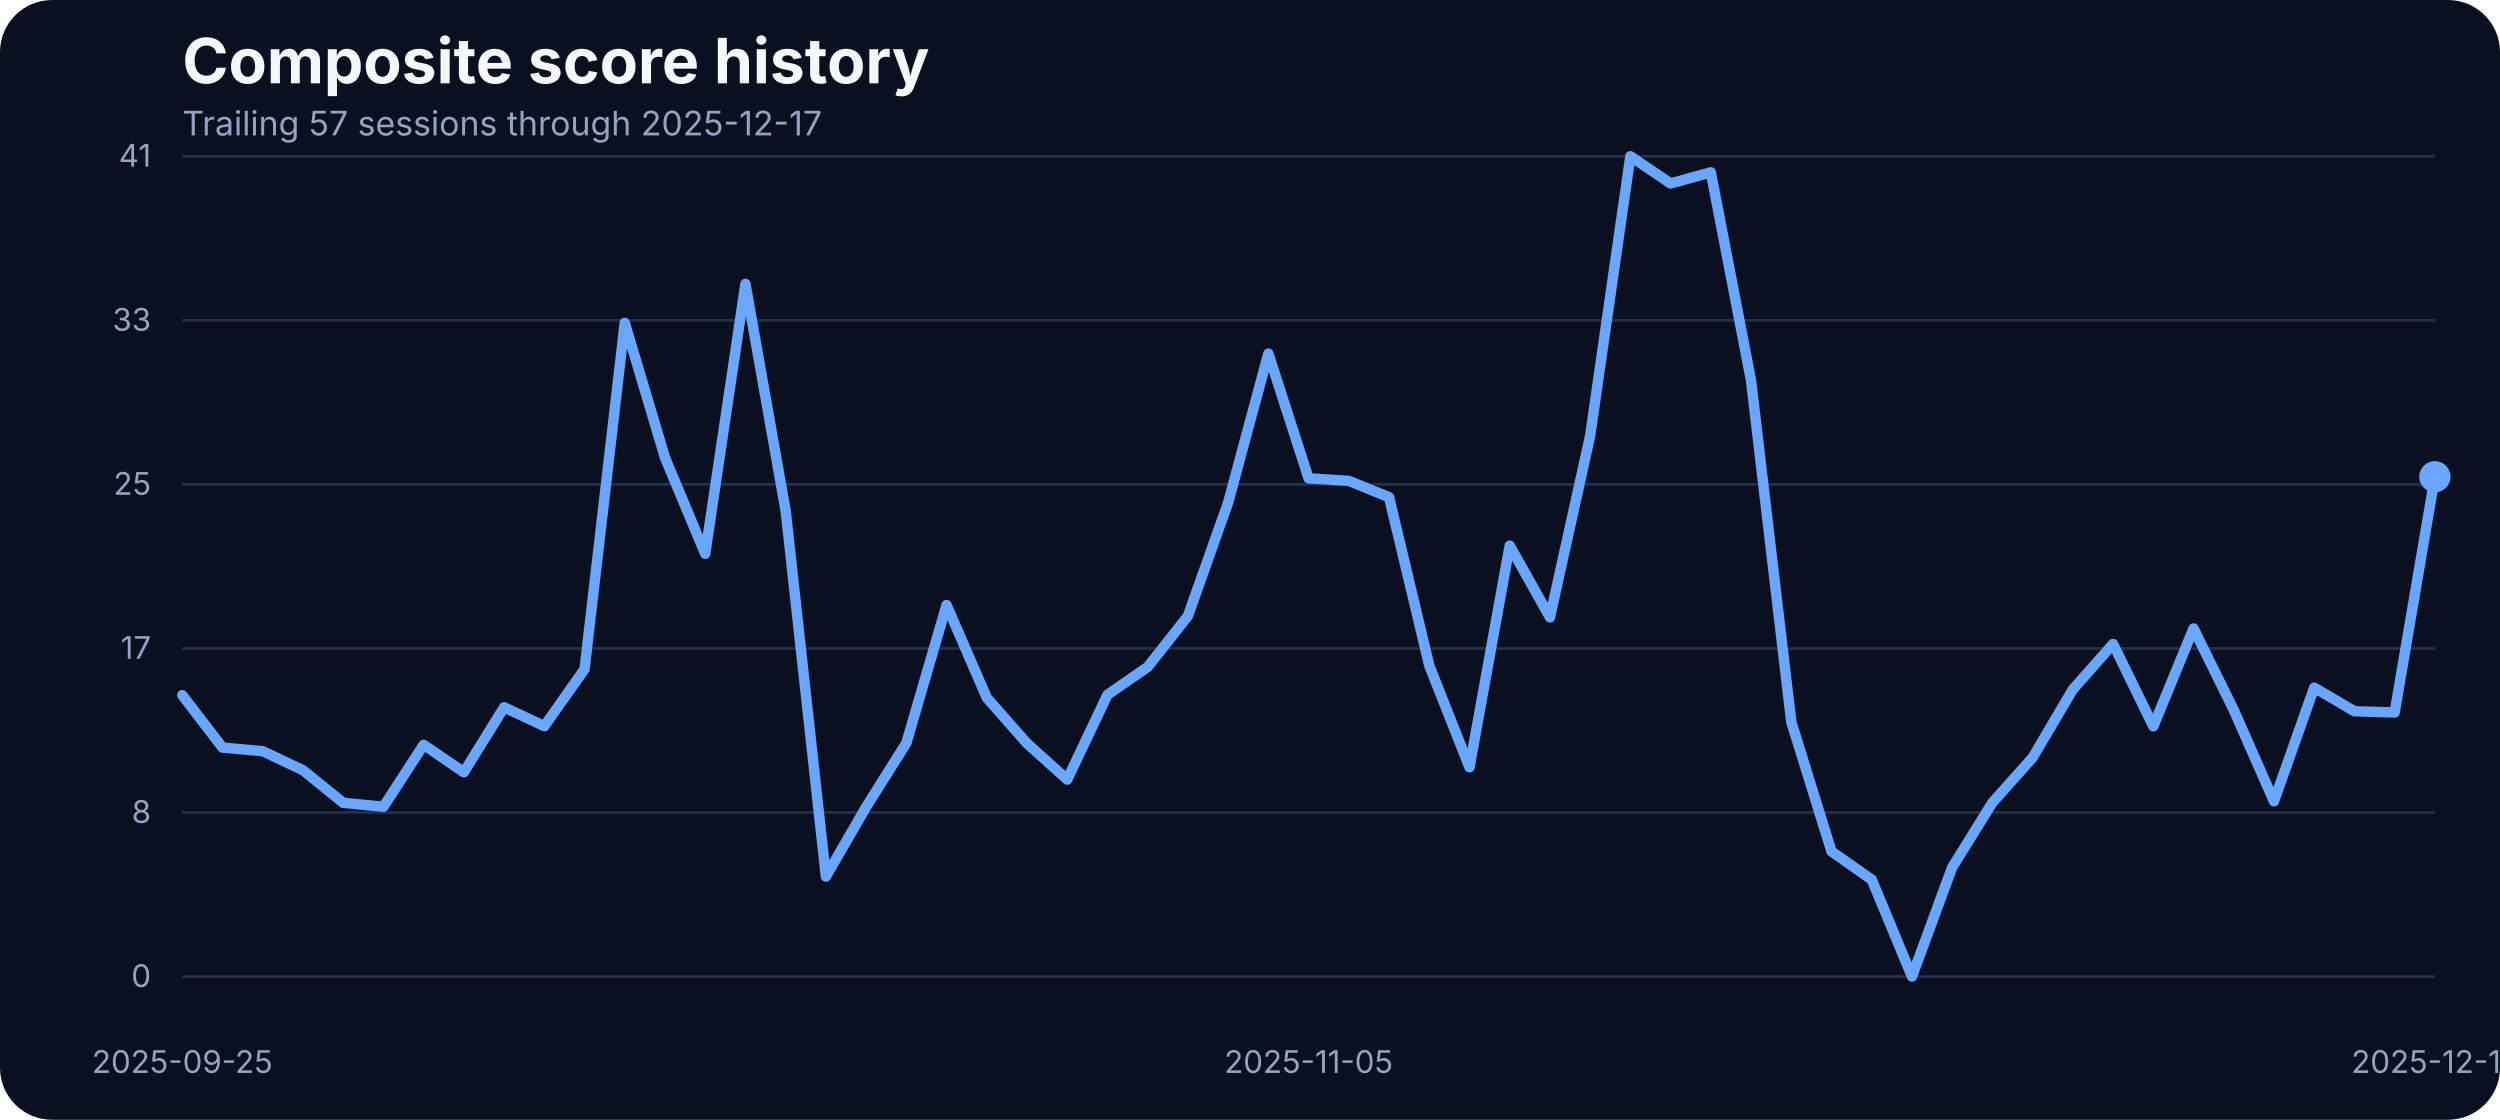
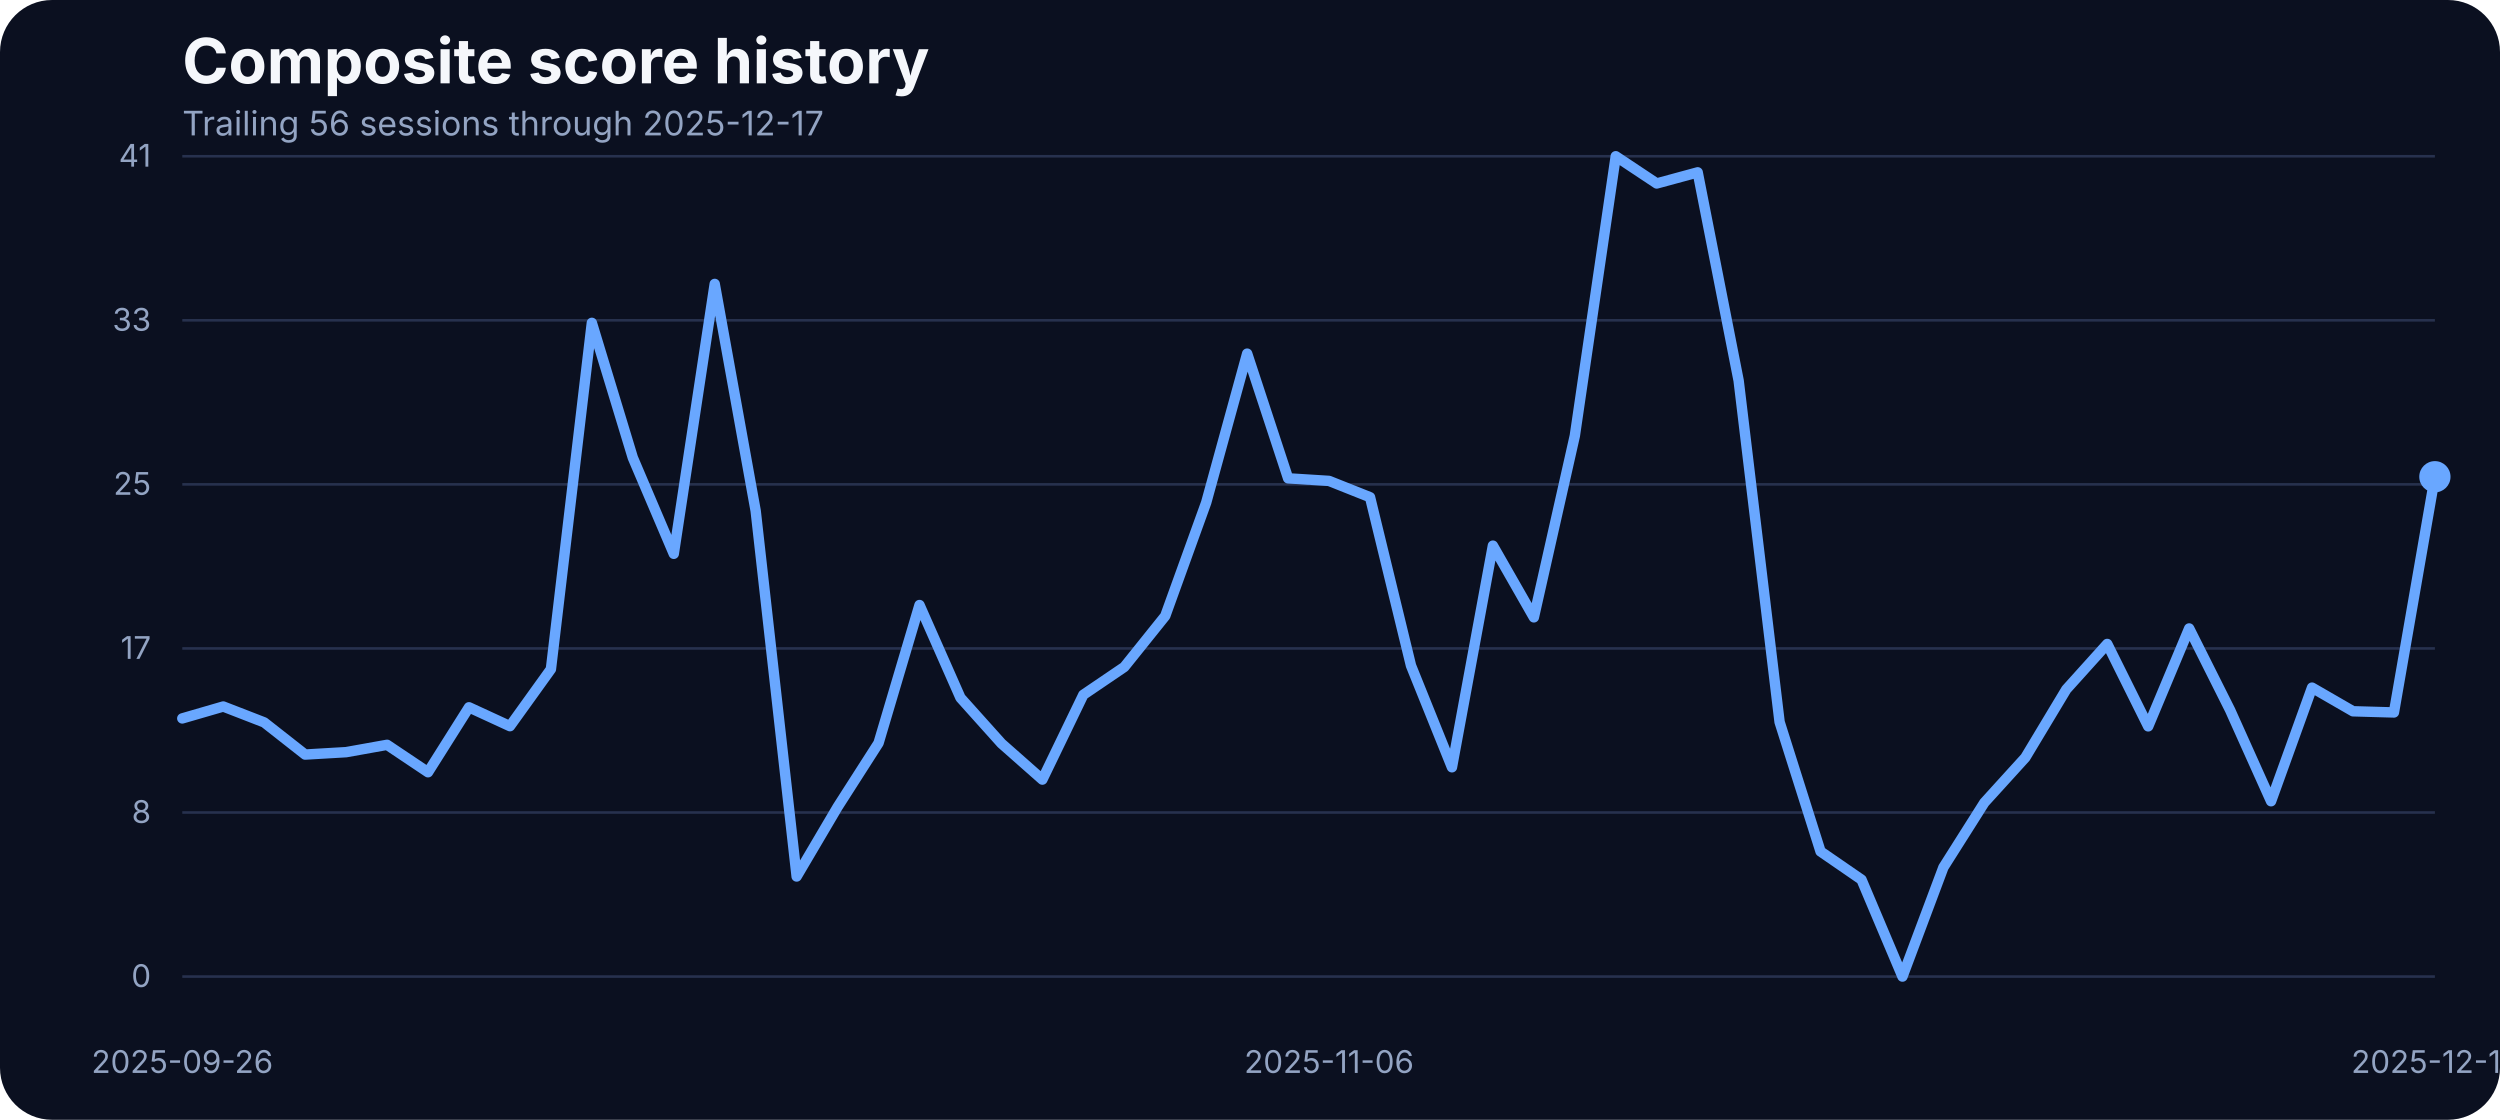
<svg xmlns="http://www.w3.org/2000/svg" width="960" height="430" viewBox="0 0 960 430" role="img" aria-label="Composite score history">
  <rect width="100%" height="100%" fill="#0b1020" rx="20" />
  <text x="70" y="32" fill="#f5f7fb" font-family="Inter, Arial, sans-serif" font-size="24" font-weight="700">Composite score history</text>
-   <text x="70" y="52" fill="#93a4c3" font-family="Inter, Arial, sans-serif" font-size="13">Trailing 57 sessions through 2025-12-17</text>
+   <text x="70" y="52" fill="#93a4c3" font-family="Inter, Arial, sans-serif" font-size="13">Trailing 56 sessions through 2025-12-17</text>
  <line x1="70" x2="935" y1="375.00" y2="375.00" stroke="#27314e" stroke-width="1" />
  <text x="58" y="379.00" text-anchor="end" fill="#93a4c3" font-family="Inter, Arial, sans-serif" font-size="12">0</text>
  <line x1="70" x2="935" y1="312.00" y2="312.00" stroke="#27314e" stroke-width="1" />
  <text x="58" y="316.00" text-anchor="end" fill="#93a4c3" font-family="Inter, Arial, sans-serif" font-size="12">8</text>
  <line x1="70" x2="935" y1="249.00" y2="249.00" stroke="#27314e" stroke-width="1" />
  <text x="58" y="253.00" text-anchor="end" fill="#93a4c3" font-family="Inter, Arial, sans-serif" font-size="12">17</text>
  <line x1="70" x2="935" y1="186.00" y2="186.00" stroke="#27314e" stroke-width="1" />
  <text x="58" y="190.00" text-anchor="end" fill="#93a4c3" font-family="Inter, Arial, sans-serif" font-size="12">25</text>
  <line x1="70" x2="935" y1="123.00" y2="123.00" stroke="#27314e" stroke-width="1" />
  <text x="58" y="127.00" text-anchor="end" fill="#93a4c3" font-family="Inter, Arial, sans-serif" font-size="12">33</text>
  <line x1="70" x2="935" y1="60.00" y2="60.00" stroke="#27314e" stroke-width="1" />
  <text x="58" y="64.00" text-anchor="end" fill="#93a4c3" font-family="Inter, Arial, sans-serif" font-size="12">41</text>
-   <text x="70.00" y="412" text-anchor="middle" fill="#93a4c3" font-family="Inter, Arial, sans-serif" font-size="12">2025-09-25</text>
-   <text x="502.50" y="412" text-anchor="middle" fill="#93a4c3" font-family="Inter, Arial, sans-serif" font-size="12">2025-11-05</text>
+   <text x="70.00" y="412" text-anchor="middle" fill="#93a4c3" font-family="Inter, Arial, sans-serif" font-size="12">2025-09-26</text>
+   <text x="510.36" y="412" text-anchor="middle" fill="#93a4c3" font-family="Inter, Arial, sans-serif" font-size="12">2025-11-06</text>
  <text x="935.00" y="412" text-anchor="middle" fill="#93a4c3" font-family="Inter, Arial, sans-serif" font-size="12">2025-12-17</text>
-   <path d="M 70.00 266.95 L 85.45 287.08 L 100.89 288.45 L 116.34 295.77 L 131.79 308.28 L 147.23 309.80 L 162.68 286.01 L 178.12 296.54 L 193.57 271.60 L 209.02 278.85 L 224.46 256.96 L 239.91 123.98 L 255.36 175.75 L 270.80 212.66 L 286.25 109.03 L 301.70 196.19 L 317.14 336.57 L 332.59 309.88 L 348.04 285.33 L 363.48 232.33 L 378.93 267.94 L 394.38 285.48 L 409.82 299.36 L 425.27 266.80 L 440.71 256.12 L 456.16 236.53 L 471.61 192.98 L 487.05 135.80 L 502.50 183.68 L 517.95 184.67 L 533.39 190.93 L 548.84 255.59 L 564.29 294.63 L 579.73 209.53 L 595.18 237.06 L 610.62 167.36 L 626.07 60.00 L 641.52 70.45 L 656.96 66.18 L 672.41 146.17 L 687.86 277.24 L 703.30 326.96 L 718.75 337.79 L 734.20 375.00 L 749.64 333.06 L 765.09 308.20 L 780.54 290.89 L 795.98 264.74 L 811.43 247.28 L 826.88 278.92 L 842.32 241.33 L 857.77 272.67 L 873.21 307.67 L 888.66 264.05 L 904.11 273.13 L 919.55 273.58 L 935.00 183.07" fill="none" stroke="#69a7ff" stroke-width="4" stroke-linecap="round" stroke-linejoin="round" />
+   <path d="M 70.00 275.87 L 85.73 271.30 L 101.45 277.40 L 117.18 289.75 L 132.91 288.83 L 148.64 286.01 L 164.36 296.54 L 180.09 271.60 L 195.82 278.85 L 211.55 256.96 L 227.27 123.98 L 243.00 175.75 L 258.73 212.66 L 274.45 109.03 L 290.18 196.19 L 305.91 336.57 L 321.64 309.88 L 337.36 285.33 L 353.09 232.33 L 368.82 267.94 L 384.55 285.48 L 400.27 299.36 L 416.00 266.80 L 431.73 256.12 L 447.45 236.53 L 463.18 192.98 L 478.91 135.80 L 494.64 183.68 L 510.36 184.67 L 526.09 190.93 L 541.82 255.59 L 557.55 294.63 L 573.27 209.53 L 589.00 237.06 L 604.73 167.36 L 620.45 60.00 L 636.18 70.45 L 651.91 66.18 L 667.64 146.17 L 683.36 277.24 L 699.09 326.96 L 714.82 337.79 L 730.55 375.00 L 746.27 333.06 L 762.00 308.20 L 777.73 290.89 L 793.45 264.74 L 809.18 247.28 L 824.91 278.92 L 840.64 241.33 L 856.36 272.67 L 872.09 307.67 L 887.82 264.05 L 903.55 273.13 L 919.27 273.58 L 935.00 183.07" fill="none" stroke="#69a7ff" stroke-width="4" stroke-linecap="round" stroke-linejoin="round" />
  <circle cx="935.00" cy="183.07" r="6" fill="#69a7ff" />
</svg>
